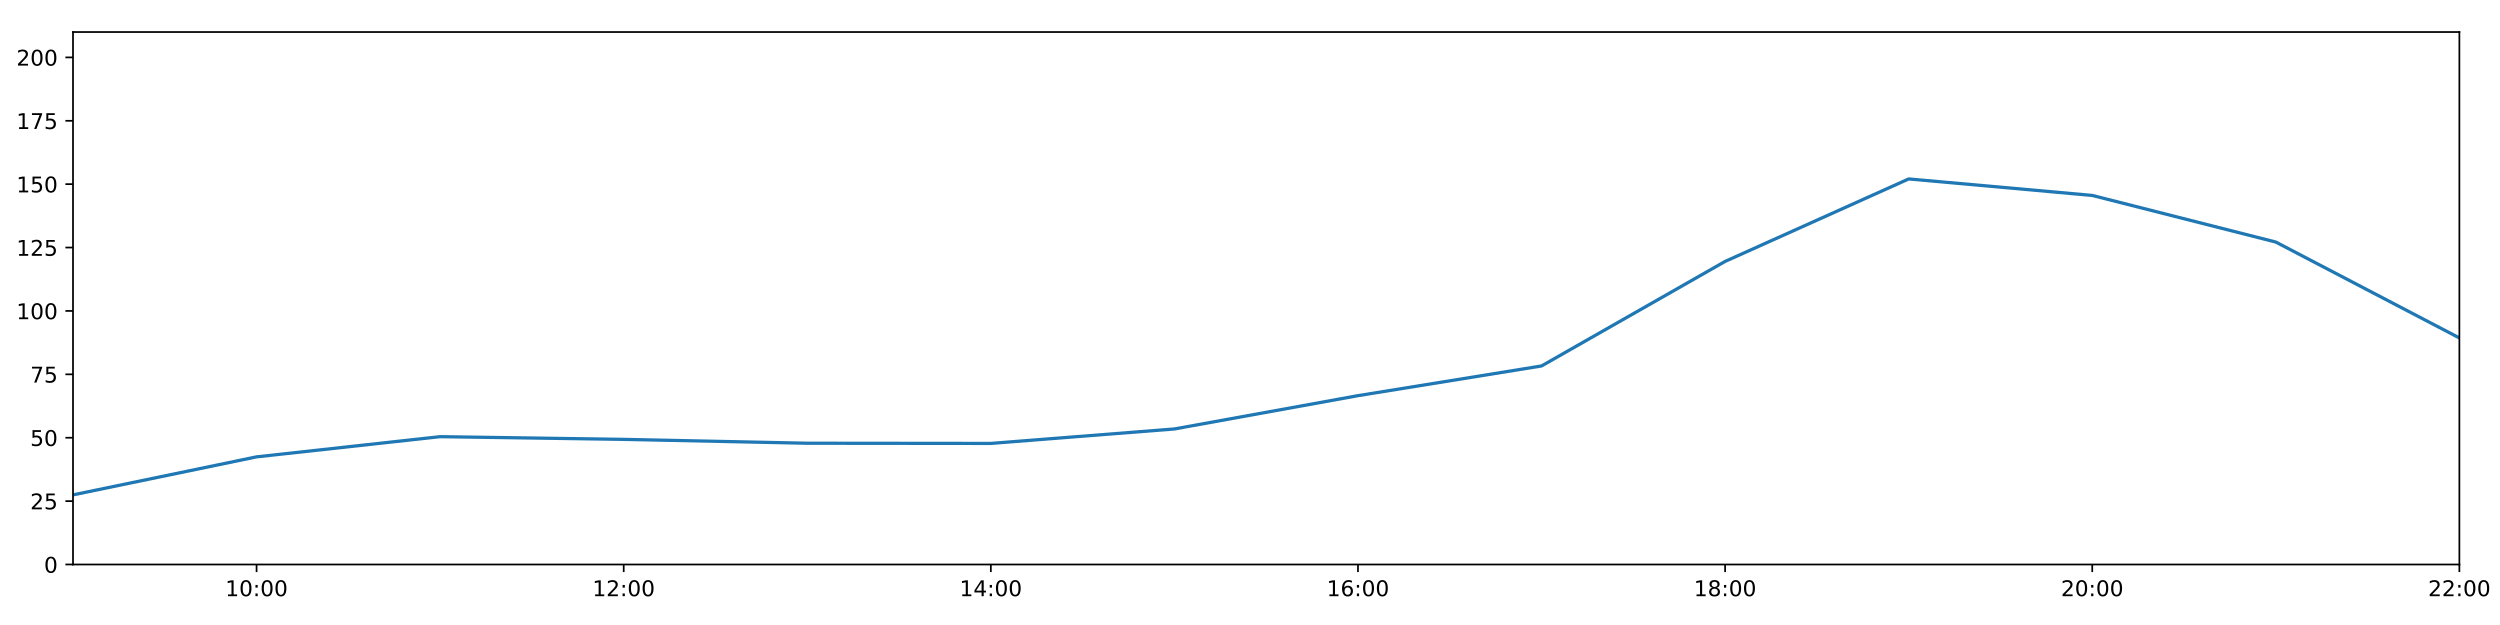
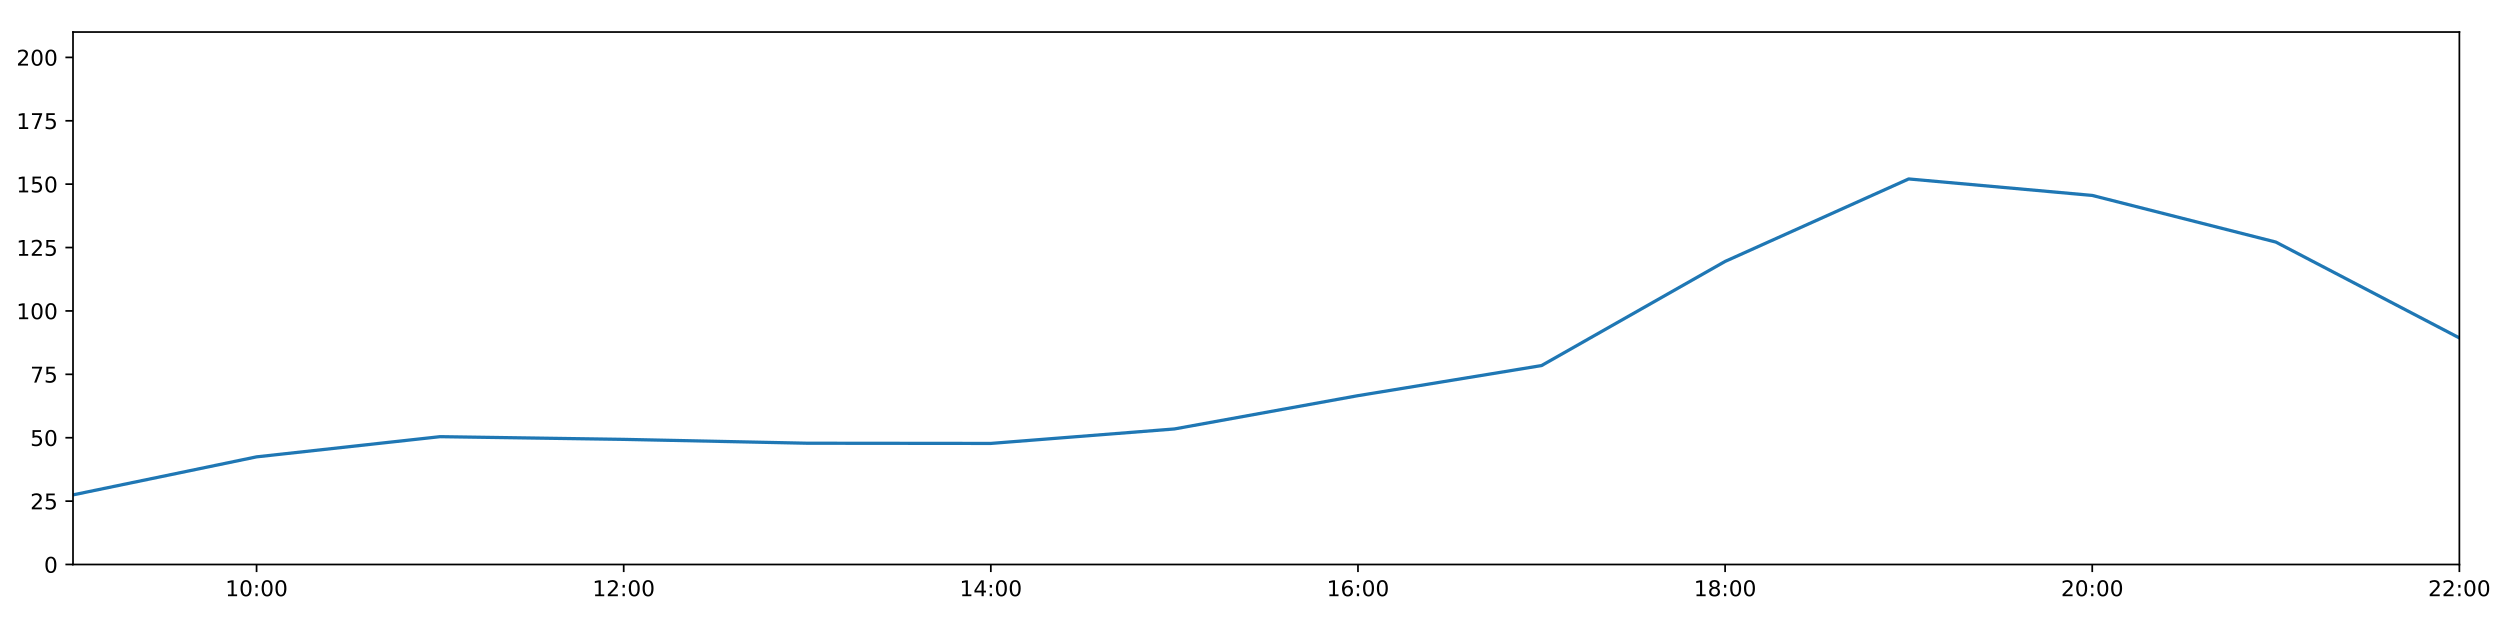
<svg xmlns="http://www.w3.org/2000/svg" xmlns:xlink="http://www.w3.org/1999/xlink" height="288pt" version="1.1" viewBox="0 0 1152 288" width="1152pt">
  <defs>
    <style type="text/css">
*{stroke-linecap:butt;stroke-linejoin:round;}
  </style>
  </defs>
  <g id="figure_1">
    <g id="patch_1">
      <path d="M 0 288  L 1152 288  L 1152 0  L 0 0  z " style="fill:#ffffff;" />
    </g>
    <g id="axes_1">
      <g id="patch_2">
        <path d="M 33.64 260.12  L 1133.28 260.12  L 1133.28 14.76  L 33.64 14.76  z " style="fill:#ffffff;" />
      </g>
      <g id="matplotlib.axis_1">
        <g id="xtick_1">
          <g id="line2d_1">
            <defs>
-               <path d="M 0 0  L 0 3.5  " id="mbeaa977d09" style="stroke:#000000;stroke-width:0.8;" />
-             </defs>
-             <g>
-               <use style="stroke:#000000;stroke-width:0.8;" x="118.228" xlink:href="#mbeaa977d09" y="260.12" />
+               <path d="M 0 0  L 0 3.5  " id="m89f2e56827" style="stroke:#000000;stroke-width:0.8;" />
+             </defs>
+             <g>
+               <use style="stroke:#000000;stroke-width:0.8;" x="118.228" xlink:href="#m89f2e56827" y="260.12" />
            </g>
          </g>
          <g id="text_1">
            <defs>
              <path d="M 12.406 8.297  L 28.516 8.297  L 28.516 63.922  L 10.984 60.406  L 10.984 69.391  L 28.422 72.906  L 38.281 72.906  L 38.281 8.297  L 54.391 8.297  L 54.391 0  L 12.406 0  z " id="DejaVuSans-49" />
              <path d="M 31.781 66.406  Q 24.172 66.406 20.328 58.906  Q 16.5 51.422 16.5 36.375  Q 16.5 21.391 20.328 13.891  Q 24.172 6.391 31.781 6.391  Q 39.453 6.391 43.281 13.891  Q 47.125 21.391 47.125 36.375  Q 47.125 51.422 43.281 58.906  Q 39.453 66.406 31.781 66.406  z M 31.781 74.219  Q 44.047 74.219 50.516 64.516  Q 56.984 54.828 56.984 36.375  Q 56.984 17.969 50.516 8.266  Q 44.047 -1.422 31.781 -1.422  Q 19.531 -1.422 13.062 8.266  Q 6.594 17.969 6.594 36.375  Q 6.594 54.828 13.062 64.516  Q 19.531 74.219 31.781 74.219  z " id="DejaVuSans-48" />
              <path d="M 11.719 12.406  L 22.016 12.406  L 22.016 0  L 11.719 0  z M 11.719 51.703  L 22.016 51.703  L 22.016 39.312  L 11.719 39.312  z " id="DejaVuSans-58" />
            </defs>
            <g transform="translate(103.8183 274.7184)scale(0.1 -0.1)">
              <use xlink:href="#DejaVuSans-49" />
              <use x="63.623" xlink:href="#DejaVuSans-48" />
              <use x="127.246" xlink:href="#DejaVuSans-58" />
              <use x="160.938" xlink:href="#DejaVuSans-48" />
              <use x="224.561" xlink:href="#DejaVuSans-48" />
            </g>
          </g>
        </g>
        <g id="xtick_2">
          <g id="line2d_2">
            <g>
-               <use style="stroke:#000000;stroke-width:0.8;" x="287.403" xlink:href="#mbeaa977d09" y="260.12" />
+               <use style="stroke:#000000;stroke-width:0.8;" x="287.403" xlink:href="#m89f2e56827" y="260.12" />
            </g>
          </g>
          <g id="text_2">
            <defs>
              <path d="M 19.188 8.297  L 53.609 8.297  L 53.609 0  L 7.328 0  L 7.328 8.297  Q 12.938 14.109 22.625 23.891  Q 32.328 33.688 34.812 36.531  Q 39.547 41.844 41.422 45.531  Q 43.312 49.219 43.312 52.781  Q 43.312 58.594 39.234 62.25  Q 35.156 65.922 28.609 65.922  Q 23.969 65.922 18.812 64.312  Q 13.672 62.703 7.812 59.422  L 7.812 69.391  Q 13.766 71.781 18.938 73  Q 24.125 74.219 28.422 74.219  Q 39.75 74.219 46.484 68.547  Q 53.219 62.891 53.219 53.422  Q 53.219 48.922 51.531 44.891  Q 49.859 40.875 45.406 35.406  Q 44.188 33.984 37.641 27.219  Q 31.109 20.453 19.188 8.297  z " id="DejaVuSans-50" />
            </defs>
            <g transform="translate(272.9937 274.7184)scale(0.1 -0.1)">
              <use xlink:href="#DejaVuSans-49" />
              <use x="63.623" xlink:href="#DejaVuSans-50" />
              <use x="127.246" xlink:href="#DejaVuSans-58" />
              <use x="160.938" xlink:href="#DejaVuSans-48" />
              <use x="224.561" xlink:href="#DejaVuSans-48" />
            </g>
          </g>
        </g>
        <g id="xtick_3">
          <g id="line2d_3">
            <g>
-               <use style="stroke:#000000;stroke-width:0.8;" x="456.578" xlink:href="#mbeaa977d09" y="260.12" />
+               <use style="stroke:#000000;stroke-width:0.8;" x="456.578" xlink:href="#m89f2e56827" y="260.12" />
            </g>
          </g>
          <g id="text_3">
            <defs>
              <path d="M 37.797 64.312  L 12.891 25.391  L 37.797 25.391  z M 35.203 72.906  L 47.609 72.906  L 47.609 25.391  L 58.016 25.391  L 58.016 17.188  L 47.609 17.188  L 47.609 0  L 37.797 0  L 37.797 17.188  L 4.891 17.188  L 4.891 26.703  z " id="DejaVuSans-52" />
            </defs>
            <g transform="translate(442.1691 274.7184)scale(0.1 -0.1)">
              <use xlink:href="#DejaVuSans-49" />
              <use x="63.623" xlink:href="#DejaVuSans-52" />
              <use x="127.246" xlink:href="#DejaVuSans-58" />
              <use x="160.938" xlink:href="#DejaVuSans-48" />
              <use x="224.561" xlink:href="#DejaVuSans-48" />
            </g>
          </g>
        </g>
        <g id="xtick_4">
          <g id="line2d_4">
            <g>
-               <use style="stroke:#000000;stroke-width:0.8;" x="625.754" xlink:href="#mbeaa977d09" y="260.12" />
+               <use style="stroke:#000000;stroke-width:0.8;" x="625.754" xlink:href="#m89f2e56827" y="260.12" />
            </g>
          </g>
          <g id="text_4">
            <defs>
              <path d="M 33.016 40.375  Q 26.375 40.375 22.484 35.828  Q 18.609 31.297 18.609 23.391  Q 18.609 15.531 22.484 10.953  Q 26.375 6.391 33.016 6.391  Q 39.656 6.391 43.531 10.953  Q 47.406 15.531 47.406 23.391  Q 47.406 31.297 43.531 35.828  Q 39.656 40.375 33.016 40.375  z M 52.594 71.297  L 52.594 62.312  Q 48.875 64.062 45.094 64.984  Q 41.312 65.922 37.594 65.922  Q 27.828 65.922 22.672 59.328  Q 17.531 52.734 16.797 39.406  Q 19.672 43.656 24.016 45.922  Q 28.375 48.188 33.594 48.188  Q 44.578 48.188 50.953 41.516  Q 57.328 34.859 57.328 23.391  Q 57.328 12.156 50.688 5.359  Q 44.047 -1.422 33.016 -1.422  Q 20.359 -1.422 13.672 8.266  Q 6.984 17.969 6.984 36.375  Q 6.984 53.656 15.188 63.938  Q 23.391 74.219 37.203 74.219  Q 40.922 74.219 44.703 73.484  Q 48.484 72.75 52.594 71.297  z " id="DejaVuSans-54" />
            </defs>
            <g transform="translate(611.3445 274.7184)scale(0.1 -0.1)">
              <use xlink:href="#DejaVuSans-49" />
              <use x="63.623" xlink:href="#DejaVuSans-54" />
              <use x="127.246" xlink:href="#DejaVuSans-58" />
              <use x="160.938" xlink:href="#DejaVuSans-48" />
              <use x="224.561" xlink:href="#DejaVuSans-48" />
            </g>
          </g>
        </g>
        <g id="xtick_5">
          <g id="line2d_5">
            <g>
-               <use style="stroke:#000000;stroke-width:0.8;" x="794.929" xlink:href="#mbeaa977d09" y="260.12" />
+               <use style="stroke:#000000;stroke-width:0.8;" x="794.929" xlink:href="#m89f2e56827" y="260.12" />
            </g>
          </g>
          <g id="text_5">
            <defs>
              <path d="M 31.781 34.625  Q 24.75 34.625 20.719 30.859  Q 16.703 27.094 16.703 20.516  Q 16.703 13.922 20.719 10.156  Q 24.75 6.391 31.781 6.391  Q 38.812 6.391 42.859 10.172  Q 46.922 13.969 46.922 20.516  Q 46.922 27.094 42.891 30.859  Q 38.875 34.625 31.781 34.625  z M 21.922 38.812  Q 15.578 40.375 12.031 44.719  Q 8.5 49.078 8.5 55.328  Q 8.5 64.062 14.719 69.141  Q 20.953 74.219 31.781 74.219  Q 42.672 74.219 48.875 69.141  Q 55.078 64.062 55.078 55.328  Q 55.078 49.078 51.531 44.719  Q 48 40.375 41.703 38.812  Q 48.828 37.156 52.797 32.312  Q 56.781 27.484 56.781 20.516  Q 56.781 9.906 50.312 4.234  Q 43.844 -1.422 31.781 -1.422  Q 19.734 -1.422 13.25 4.234  Q 6.781 9.906 6.781 20.516  Q 6.781 27.484 10.781 32.312  Q 14.797 37.156 21.922 38.812  z M 18.312 54.391  Q 18.312 48.734 21.844 45.562  Q 25.391 42.391 31.781 42.391  Q 38.141 42.391 41.719 45.562  Q 45.312 48.734 45.312 54.391  Q 45.312 60.062 41.719 63.234  Q 38.141 66.406 31.781 66.406  Q 25.391 66.406 21.844 63.234  Q 18.312 60.062 18.312 54.391  z " id="DejaVuSans-56" />
            </defs>
            <g transform="translate(780.5199 274.7184)scale(0.1 -0.1)">
              <use xlink:href="#DejaVuSans-49" />
              <use x="63.623" xlink:href="#DejaVuSans-56" />
              <use x="127.246" xlink:href="#DejaVuSans-58" />
              <use x="160.938" xlink:href="#DejaVuSans-48" />
              <use x="224.561" xlink:href="#DejaVuSans-48" />
            </g>
          </g>
        </g>
        <g id="xtick_6">
          <g id="line2d_6">
            <g>
-               <use style="stroke:#000000;stroke-width:0.8;" x="964.105" xlink:href="#mbeaa977d09" y="260.12" />
+               <use style="stroke:#000000;stroke-width:0.8;" x="964.105" xlink:href="#m89f2e56827" y="260.12" />
            </g>
          </g>
          <g id="text_6">
            <g transform="translate(949.6952 274.7184)scale(0.1 -0.1)">
              <use xlink:href="#DejaVuSans-50" />
              <use x="63.623" xlink:href="#DejaVuSans-48" />
              <use x="127.246" xlink:href="#DejaVuSans-58" />
              <use x="160.938" xlink:href="#DejaVuSans-48" />
              <use x="224.561" xlink:href="#DejaVuSans-48" />
            </g>
          </g>
        </g>
        <g id="xtick_7">
          <g id="line2d_7">
            <g>
-               <use style="stroke:#000000;stroke-width:0.8;" x="1133.28" xlink:href="#mbeaa977d09" y="260.12" />
+               <use style="stroke:#000000;stroke-width:0.8;" x="1133.28" xlink:href="#m89f2e56827" y="260.12" />
            </g>
          </g>
          <g id="text_7">
            <g transform="translate(1118.871 274.7184)scale(0.1 -0.1)">
              <use xlink:href="#DejaVuSans-50" />
              <use x="63.623" xlink:href="#DejaVuSans-50" />
              <use x="127.246" xlink:href="#DejaVuSans-58" />
              <use x="160.938" xlink:href="#DejaVuSans-48" />
              <use x="224.561" xlink:href="#DejaVuSans-48" />
            </g>
          </g>
        </g>
      </g>
      <g id="matplotlib.axis_2">
        <g id="ytick_1">
          <g id="line2d_8">
            <defs>
-               <path d="M 0 0  L -3.5 0  " id="mc55072696d" style="stroke:#000000;stroke-width:0.8;" />
-             </defs>
-             <g>
-               <use style="stroke:#000000;stroke-width:0.8;" x="33.64" xlink:href="#mc55072696d" y="260.12" />
+               <path d="M 0 0  L -3.5 0  " id="m6acbae3775" style="stroke:#000000;stroke-width:0.8;" />
+             </defs>
+             <g>
+               <use style="stroke:#000000;stroke-width:0.8;" x="33.64" xlink:href="#m6acbae3775" y="260.12" />
            </g>
          </g>
          <g id="text_8">
            <g transform="translate(20.2775 263.9192)scale(0.1 -0.1)">
              <use xlink:href="#DejaVuSans-48" />
            </g>
          </g>
        </g>
        <g id="ytick_2">
          <g id="line2d_9">
            <g>
-               <use style="stroke:#000000;stroke-width:0.8;" x="33.64" xlink:href="#mc55072696d" y="230.91" />
+               <use style="stroke:#000000;stroke-width:0.8;" x="33.64" xlink:href="#m6acbae3775" y="230.91" />
            </g>
          </g>
          <g id="text_9">
            <defs>
              <path d="M 10.797 72.906  L 49.516 72.906  L 49.516 64.594  L 19.828 64.594  L 19.828 46.734  Q 21.969 47.469 24.109 47.828  Q 26.266 48.188 28.422 48.188  Q 40.625 48.188 47.75 41.5  Q 54.891 34.812 54.891 23.391  Q 54.891 11.625 47.562 5.094  Q 40.234 -1.422 26.906 -1.422  Q 22.312 -1.422 17.547 -0.641  Q 12.797 0.141 7.719 1.703  L 7.719 11.625  Q 12.109 9.234 16.797 8.062  Q 21.484 6.891 26.703 6.891  Q 35.156 6.891 40.078 11.328  Q 45.016 15.766 45.016 23.391  Q 45.016 31 40.078 35.438  Q 35.156 39.891 26.703 39.891  Q 22.75 39.891 18.812 39.016  Q 14.891 38.141 10.797 36.281  z " id="DejaVuSans-53" />
            </defs>
            <g transform="translate(13.915 234.7097)scale(0.1 -0.1)">
              <use xlink:href="#DejaVuSans-50" />
              <use x="63.623" xlink:href="#DejaVuSans-53" />
            </g>
          </g>
        </g>
        <g id="ytick_3">
          <g id="line2d_10">
            <g>
-               <use style="stroke:#000000;stroke-width:0.8;" x="33.64" xlink:href="#mc55072696d" y="201.701" />
+               <use style="stroke:#000000;stroke-width:0.8;" x="33.64" xlink:href="#m6acbae3775" y="201.701" />
            </g>
          </g>
          <g id="text_10">
            <g transform="translate(13.915 205.5002)scale(0.1 -0.1)">
              <use xlink:href="#DejaVuSans-53" />
              <use x="63.623" xlink:href="#DejaVuSans-48" />
            </g>
          </g>
        </g>
        <g id="ytick_4">
          <g id="line2d_11">
            <g>
-               <use style="stroke:#000000;stroke-width:0.8;" x="33.64" xlink:href="#mc55072696d" y="172.491" />
+               <use style="stroke:#000000;stroke-width:0.8;" x="33.64" xlink:href="#m6acbae3775" y="172.491" />
            </g>
          </g>
          <g id="text_11">
            <defs>
              <path d="M 8.203 72.906  L 55.078 72.906  L 55.078 68.703  L 28.609 0  L 18.312 0  L 43.219 64.594  L 8.203 64.594  z " id="DejaVuSans-55" />
            </defs>
            <g transform="translate(13.915 176.2906)scale(0.1 -0.1)">
              <use xlink:href="#DejaVuSans-55" />
              <use x="63.623" xlink:href="#DejaVuSans-53" />
            </g>
          </g>
        </g>
        <g id="ytick_5">
          <g id="line2d_12">
            <g>
-               <use style="stroke:#000000;stroke-width:0.8;" x="33.64" xlink:href="#mc55072696d" y="143.282" />
+               <use style="stroke:#000000;stroke-width:0.8;" x="33.64" xlink:href="#m6acbae3775" y="143.282" />
            </g>
          </g>
          <g id="text_12">
            <g transform="translate(7.5525 147.0811)scale(0.1 -0.1)">
              <use xlink:href="#DejaVuSans-49" />
              <use x="63.623" xlink:href="#DejaVuSans-48" />
              <use x="127.246" xlink:href="#DejaVuSans-48" />
            </g>
          </g>
        </g>
        <g id="ytick_6">
          <g id="line2d_13">
            <g>
-               <use style="stroke:#000000;stroke-width:0.8;" x="33.64" xlink:href="#mc55072696d" y="114.072" />
+               <use style="stroke:#000000;stroke-width:0.8;" x="33.64" xlink:href="#m6acbae3775" y="114.072" />
            </g>
          </g>
          <g id="text_13">
            <g transform="translate(7.5525 117.8716)scale(0.1 -0.1)">
              <use xlink:href="#DejaVuSans-49" />
              <use x="63.623" xlink:href="#DejaVuSans-50" />
              <use x="127.246" xlink:href="#DejaVuSans-53" />
            </g>
          </g>
        </g>
        <g id="ytick_7">
          <g id="line2d_14">
            <g>
-               <use style="stroke:#000000;stroke-width:0.8;" x="33.64" xlink:href="#mc55072696d" y="84.863" />
+               <use style="stroke:#000000;stroke-width:0.8;" x="33.64" xlink:href="#m6acbae3775" y="84.863" />
            </g>
          </g>
          <g id="text_14">
            <g transform="translate(7.5525 88.66208)scale(0.1 -0.1)">
              <use xlink:href="#DejaVuSans-49" />
              <use x="63.623" xlink:href="#DejaVuSans-53" />
              <use x="127.246" xlink:href="#DejaVuSans-48" />
            </g>
          </g>
        </g>
        <g id="ytick_8">
          <g id="line2d_15">
            <g>
-               <use style="stroke:#000000;stroke-width:0.8;" x="33.64" xlink:href="#mc55072696d" y="55.653" />
+               <use style="stroke:#000000;stroke-width:0.8;" x="33.64" xlink:href="#m6acbae3775" y="55.653" />
            </g>
          </g>
          <g id="text_15">
            <g transform="translate(7.5525 59.45255)scale(0.1 -0.1)">
              <use xlink:href="#DejaVuSans-49" />
              <use x="63.623" xlink:href="#DejaVuSans-55" />
              <use x="127.246" xlink:href="#DejaVuSans-53" />
            </g>
          </g>
        </g>
        <g id="ytick_9">
          <g id="line2d_16">
            <g>
-               <use style="stroke:#000000;stroke-width:0.8;" x="33.64" xlink:href="#mc55072696d" y="26.444" />
+               <use style="stroke:#000000;stroke-width:0.8;" x="33.64" xlink:href="#m6acbae3775" y="26.444" />
            </g>
          </g>
          <g id="text_16">
            <g transform="translate(7.5525 30.24303)scale(0.1 -0.1)">
              <use xlink:href="#DejaVuSans-50" />
              <use x="63.623" xlink:href="#DejaVuSans-48" />
              <use x="127.246" xlink:href="#DejaVuSans-48" />
            </g>
          </g>
        </g>
      </g>
      <g id="line2d_17">
-         <path clip-path="url(#p76275e853c)" d="M 33.64 228.038  L 118.228 210.517  L 202.815 201.214  L 287.403 202.463  L 371.991 204.241  L 456.578 204.33  L 541.166 197.66  L 625.754 182.316  L 710.342 168.631  L 794.929 120.464  L 879.517 82.457  L 964.105 90.056  L 1048.692 111.541  L 1133.28 155.722  " style="fill:none;stroke:#1f77b4;stroke-linecap:square;stroke-width:1.5;" />
+         <path clip-path="url(#p42d67f2822)" d="M 33.64 228.038  L 118.228 210.517  L 202.815 201.214  L 287.403 202.463  L 371.991 204.241  L 456.578 204.33  L 541.166 197.66  L 625.754 182.316  L 710.342 168.451  L 794.929 120.464  L 879.517 82.457  L 964.105 90.056  L 1048.692 111.541  L 1133.28 155.722  " style="fill:none;stroke:#1f77b4;stroke-linecap:square;stroke-width:1.5;" />
      </g>
      <g id="patch_3">
        <path d="M 33.64 260.12  L 33.64 14.76  " style="fill:none;stroke:#000000;stroke-linecap:square;stroke-linejoin:miter;stroke-width:0.8;" />
      </g>
      <g id="patch_4">
        <path d="M 1133.28 260.12  L 1133.28 14.76  " style="fill:none;stroke:#000000;stroke-linecap:square;stroke-linejoin:miter;stroke-width:0.8;" />
      </g>
      <g id="patch_5">
        <path d="M 33.64 260.12  L 1133.28 260.12  " style="fill:none;stroke:#000000;stroke-linecap:square;stroke-linejoin:miter;stroke-width:0.8;" />
      </g>
      <g id="patch_6">
        <path d="M 33.64 14.76  L 1133.28 14.76  " style="fill:none;stroke:#000000;stroke-linecap:square;stroke-linejoin:miter;stroke-width:0.8;" />
      </g>
    </g>
  </g>
  <defs>
-     <clipPath id="p76275e853c">
+     <clipPath id="p42d67f2822">
      <rect height="245.36" width="1099.64" x="33.64" y="14.76" />
    </clipPath>
  </defs>
</svg>
